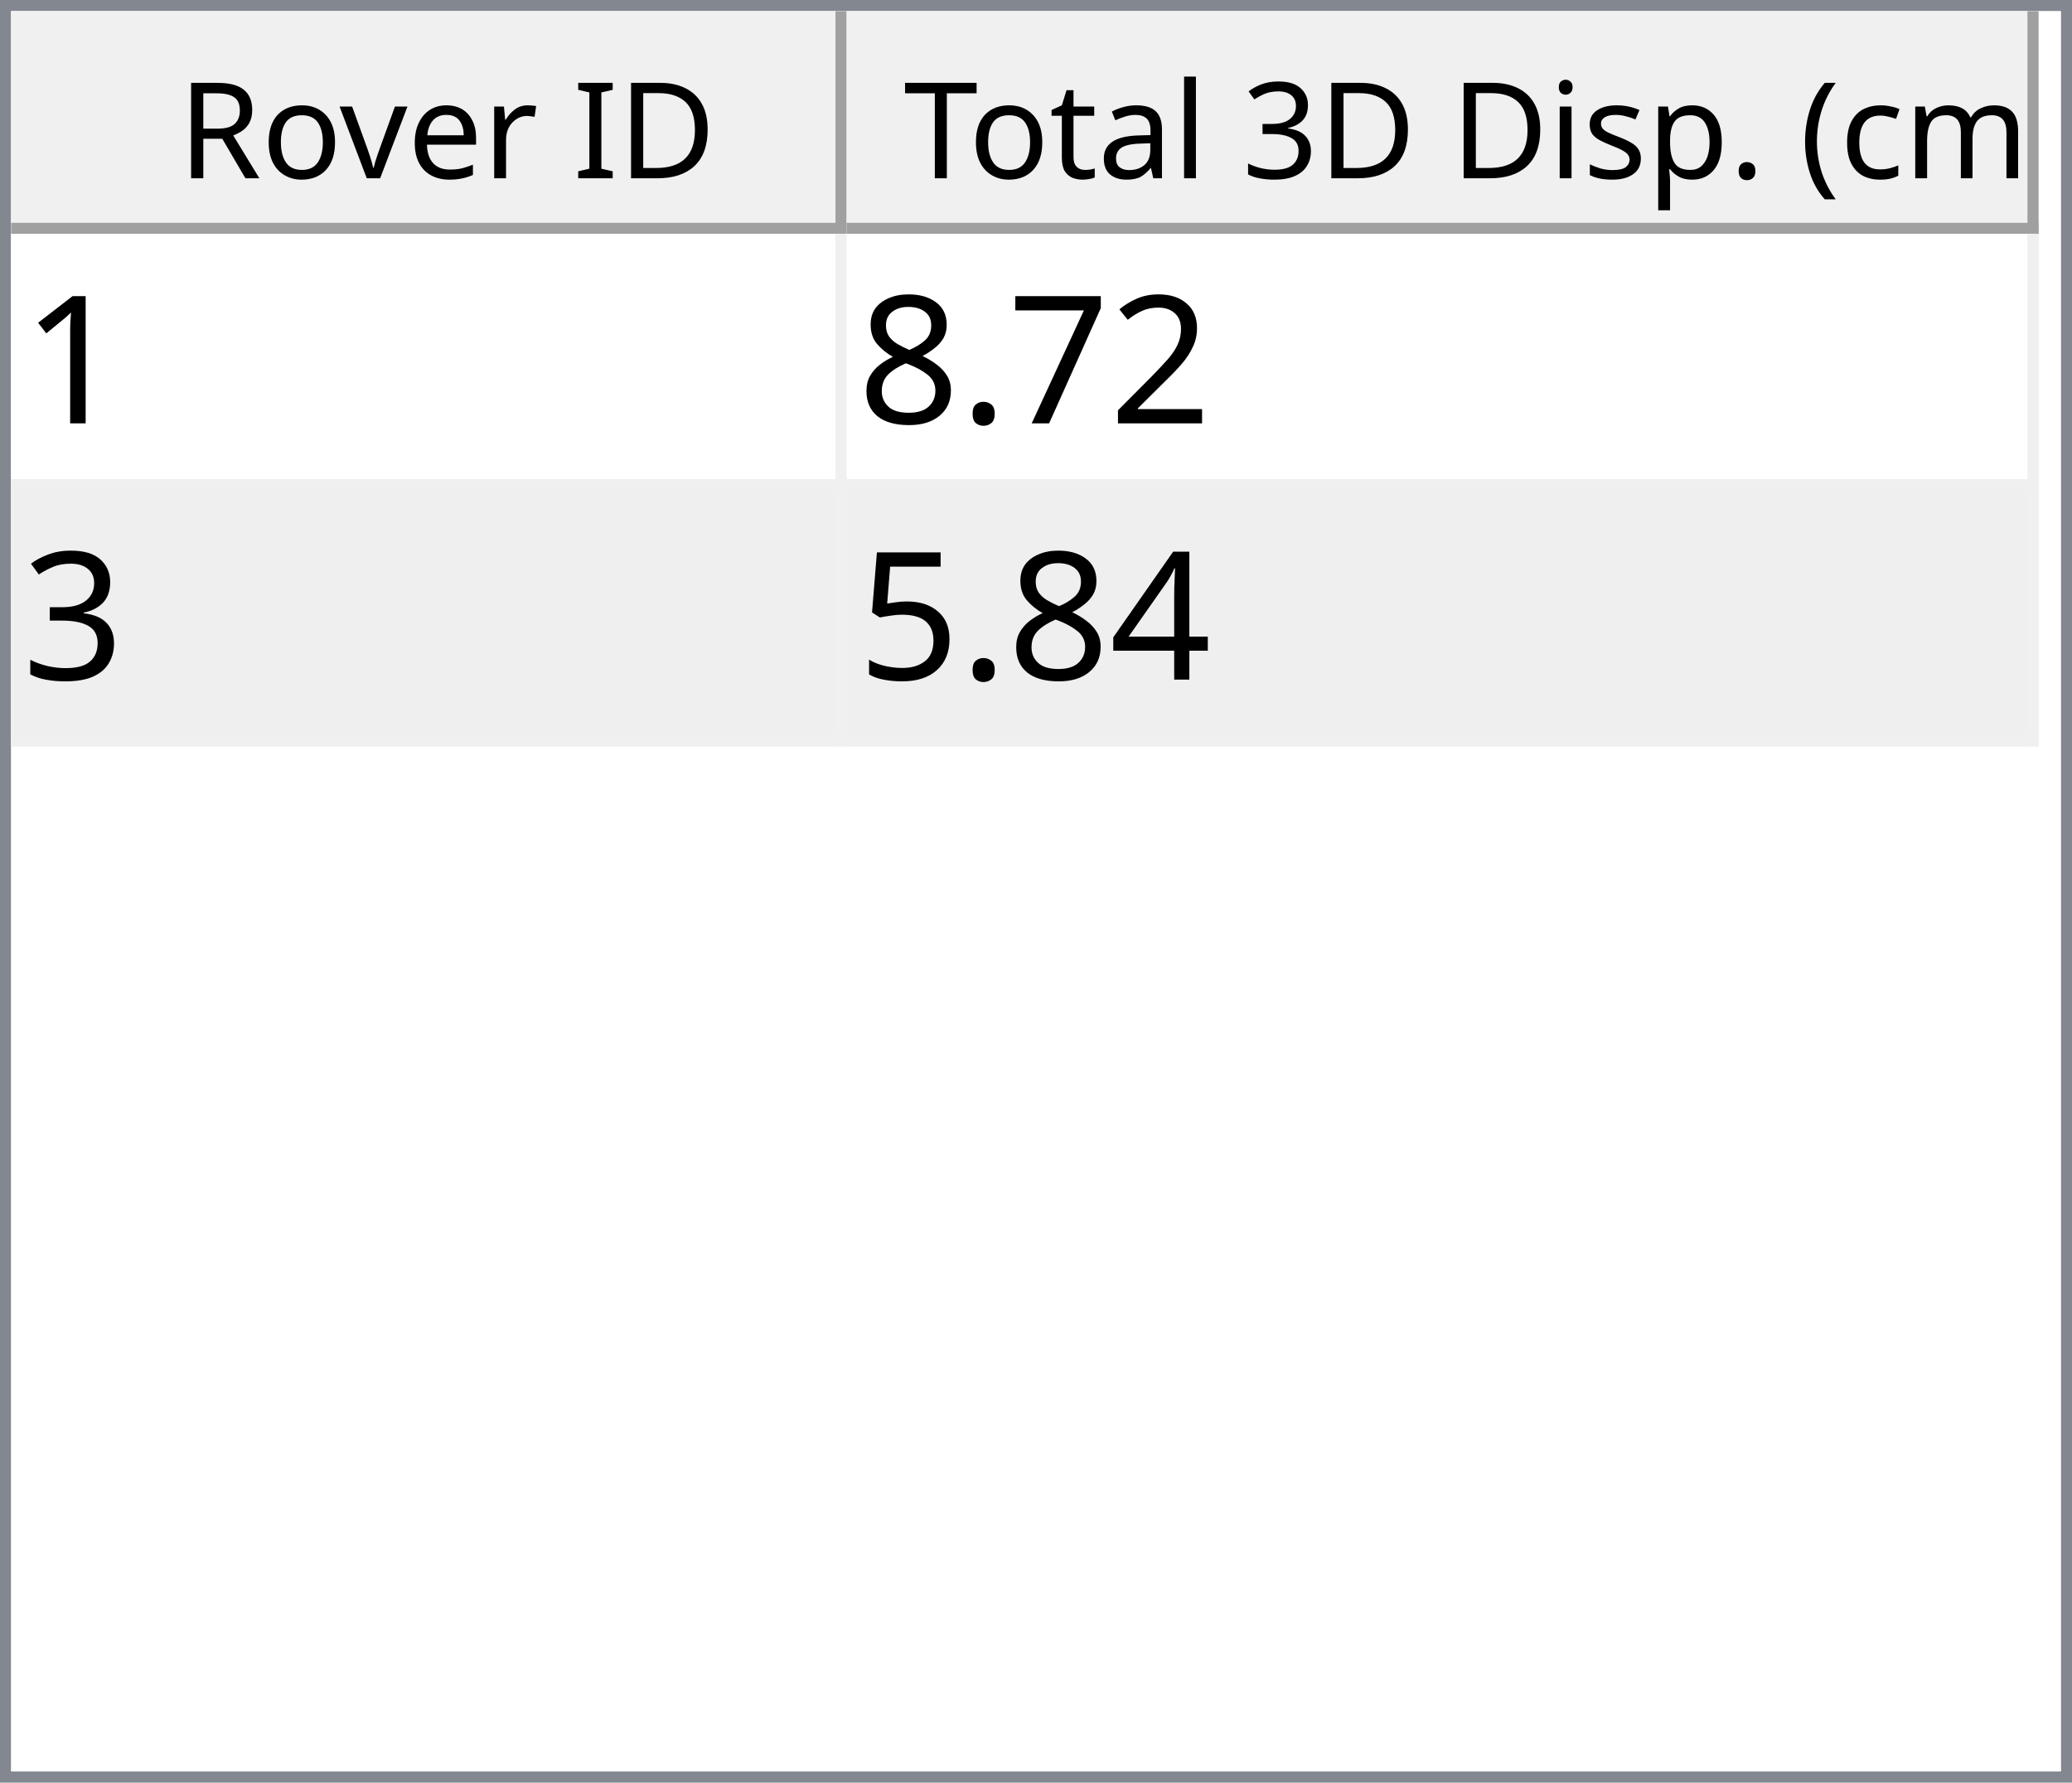
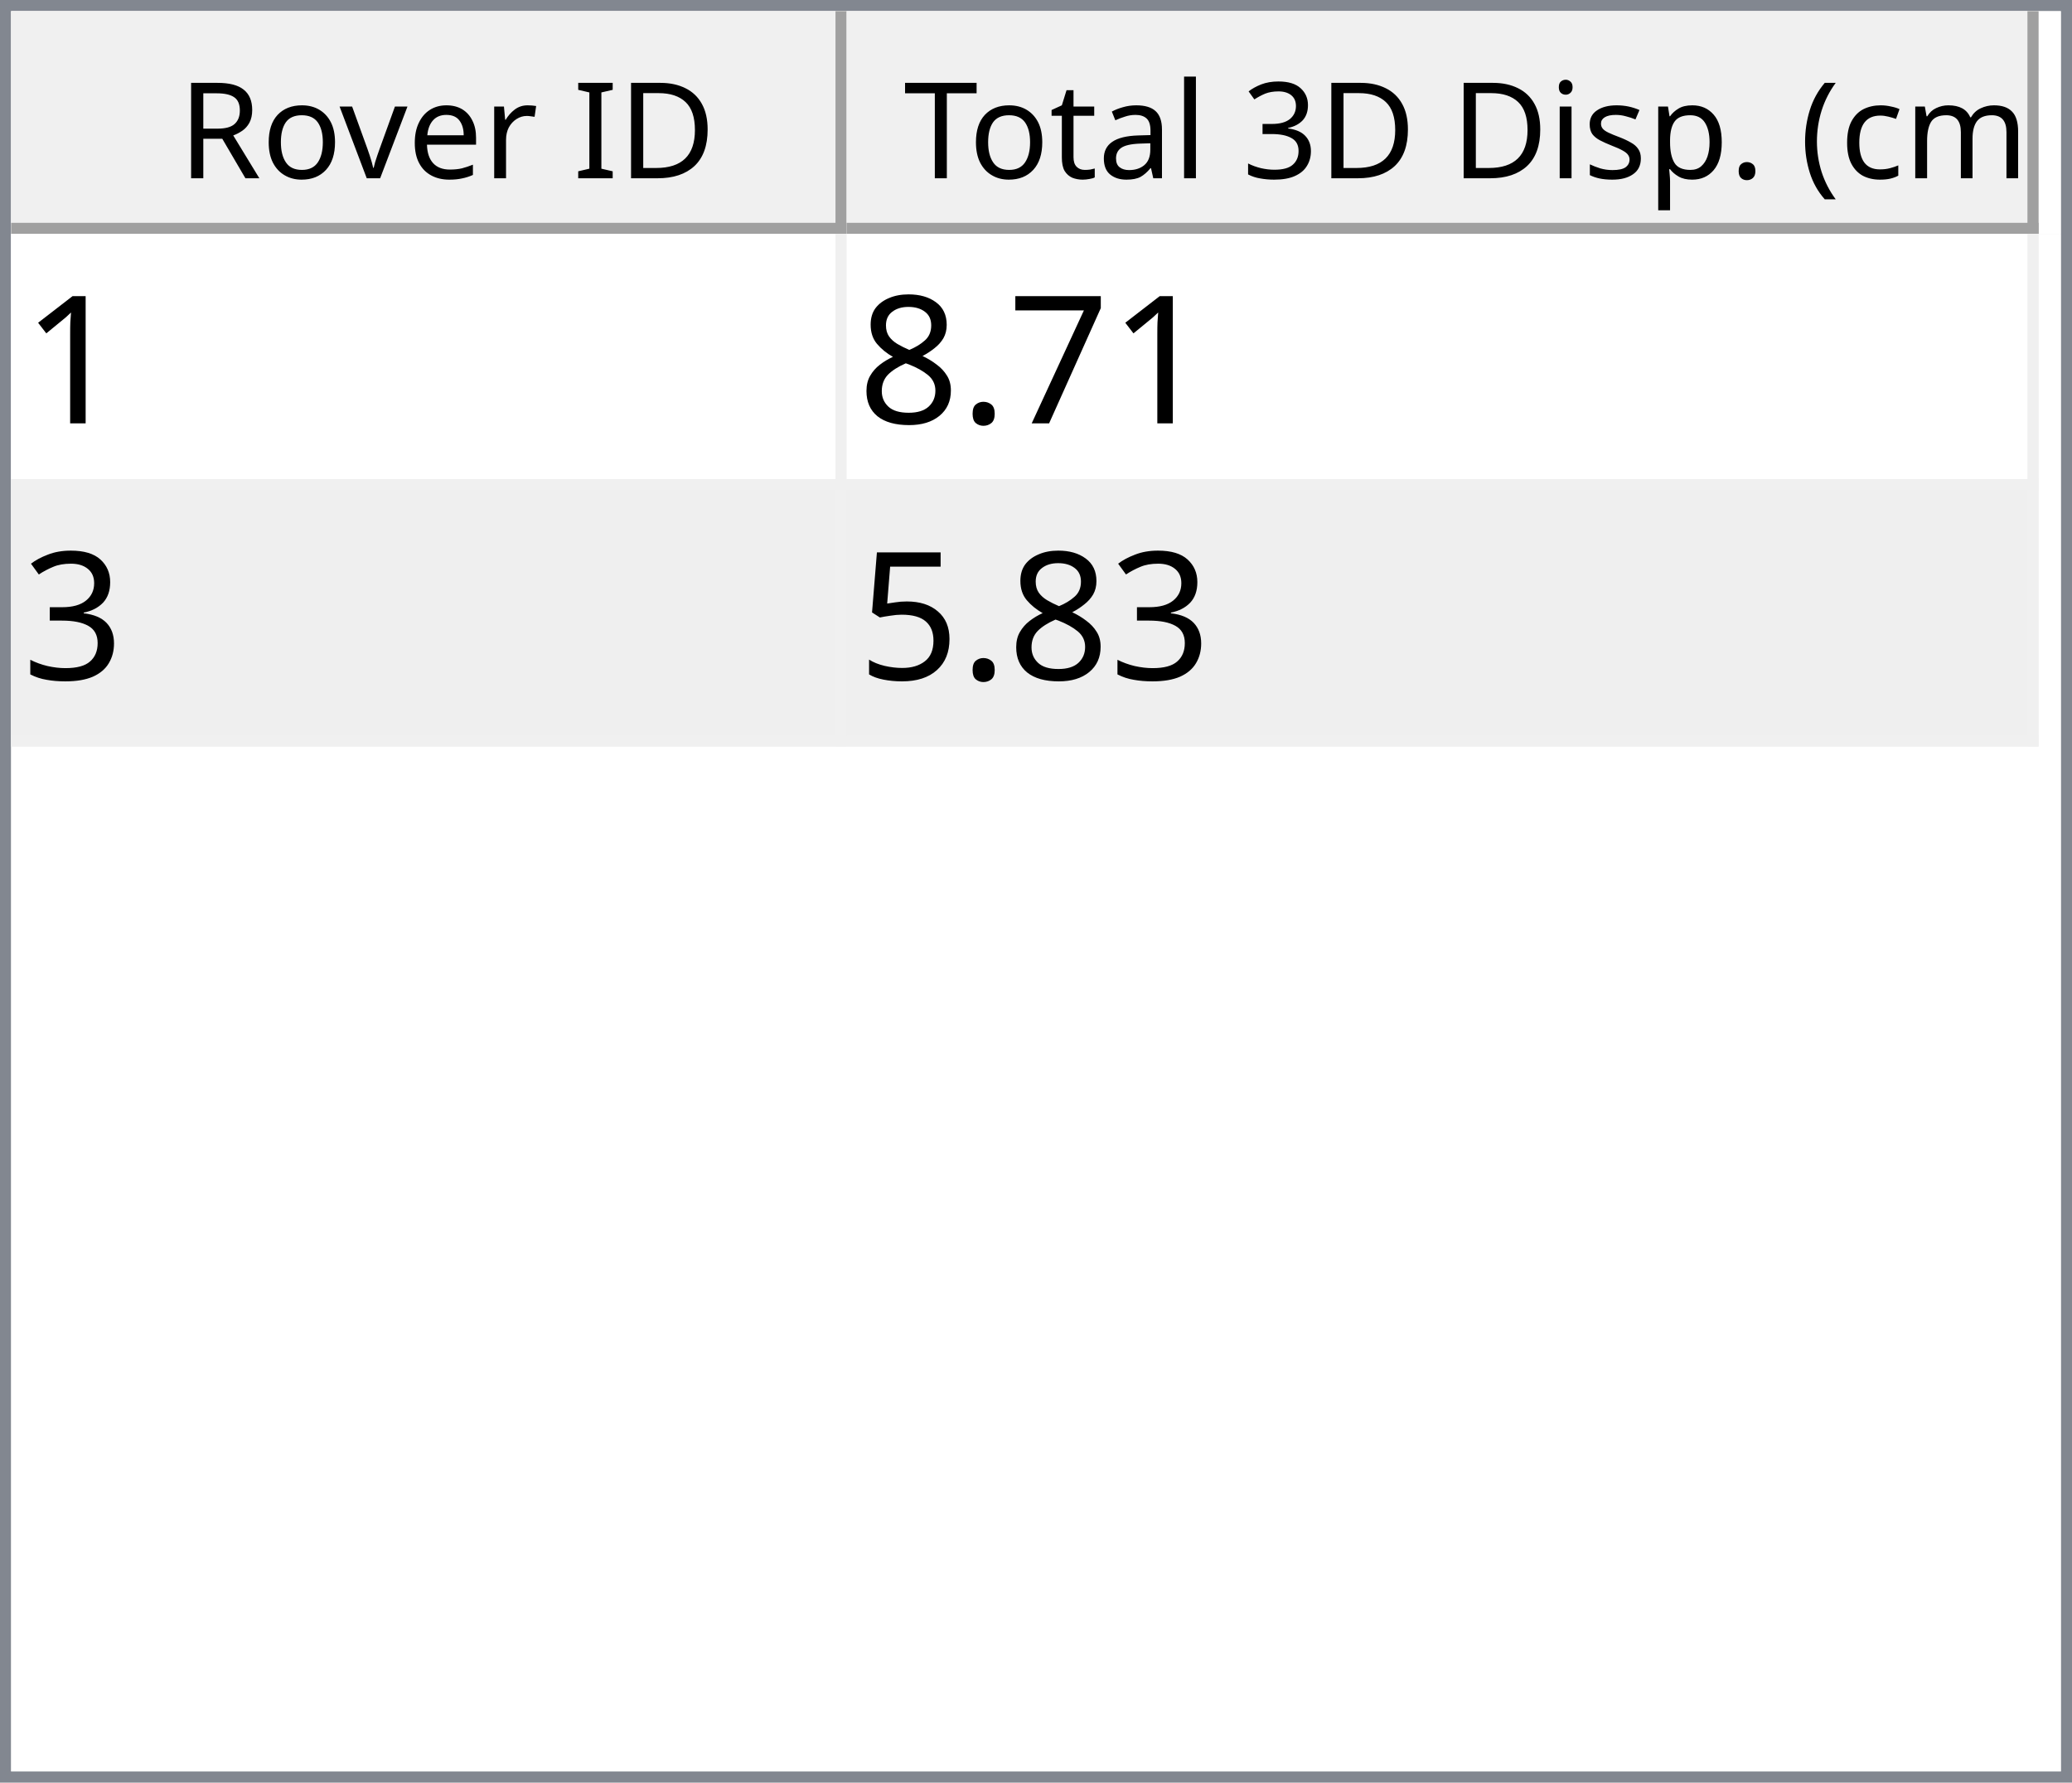
<svg xmlns="http://www.w3.org/2000/svg" style="fill-opacity:1; color-rendering:auto; color-interpolation:auto; text-rendering:auto; stroke:black; stroke-linecap:square; stroke-miterlimit:10; shape-rendering:auto; stroke-opacity:1; fill:black; stroke-dasharray:none; font-weight:normal; stroke-width:1; font-family:'Dialog'; font-style:normal; stroke-linejoin:miter; font-size:12px; stroke-dashoffset:0; image-rendering:auto;" width="186" height="160">
  <defs id="genericDefs" />
  <g>
    <defs id="defs1">
      <clipPath clipPathUnits="userSpaceOnUse" id="clipPath1">
        <path d="M0 0 L186 0 L186 160 L0 160 L0 0 Z" />
      </clipPath>
      <clipPath clipPathUnits="userSpaceOnUse" id="clipPath2">
        <path d="M0 0 L0 160 L186 160 L186 0 Z" />
      </clipPath>
      <clipPath clipPathUnits="userSpaceOnUse" id="clipPath3">
        <path d="M0 0 L0 20 L184 20 L184 0 Z" />
      </clipPath>
      <clipPath clipPathUnits="userSpaceOnUse" id="clipPath4">
        <path d="M0 0 L0 20 L75 20 L75 0 Z" />
      </clipPath>
      <clipPath clipPathUnits="userSpaceOnUse" id="clipPath5">
        <path d="M1 1 L1 19 L74 19 L74 1 Z" />
      </clipPath>
      <clipPath clipPathUnits="userSpaceOnUse" id="clipPath6">
        <path d="M0 0 L0 18 L73 18 L73 0 Z" />
      </clipPath>
      <clipPath clipPathUnits="userSpaceOnUse" id="clipPath7">
        <path d="M-0.5 -0.5 L-0.5 19.5 L74.5 19.5 L74.5 -0.5 Z" />
      </clipPath>
      <clipPath clipPathUnits="userSpaceOnUse" id="clipPath8">
        <path d="M0 0 L0 20 L107 20 L107 0 Z" />
      </clipPath>
      <clipPath clipPathUnits="userSpaceOnUse" id="clipPath9">
        <path d="M1 1 L1 19 L106 19 L106 1 Z" />
      </clipPath>
      <clipPath clipPathUnits="userSpaceOnUse" id="clipPath10">
        <path d="M0 0 L0 18 L105 18 L105 0 Z" />
      </clipPath>
      <clipPath clipPathUnits="userSpaceOnUse" id="clipPath11">
        <path d="M-0.5 -0.5 L-0.5 19.5 L106.5 19.5 L106.5 -0.5 Z" />
      </clipPath>
      <clipPath clipPathUnits="userSpaceOnUse" id="clipPath12">
        <path d="M0 0 L0 138 L184 138 L184 0 Z" />
      </clipPath>
      <clipPath clipPathUnits="userSpaceOnUse" id="clipPath13">
        <path d="M0 0 L0 46 L182 46 L182 0 Z" />
      </clipPath>
      <clipPath clipPathUnits="userSpaceOnUse" id="clipPath14">
        <path d="M-0.5 -0.5 L-0.5 45.5 L181.5 45.5 L181.5 -0.5 Z" />
      </clipPath>
      <clipPath clipPathUnits="userSpaceOnUse" id="clipPath15">
        <path d="M0 0 L0 22 L74 22 L74 0 Z" />
      </clipPath>
      <clipPath clipPathUnits="userSpaceOnUse" id="clipPath16">
        <path d="M0 0 L0 22 L106 22 L106 0 Z" />
      </clipPath>
      <font horiz-adv-x="64.551" id="font1">
        <font-face ascent="107.91" descent="25.098" units-per-em="100" style="font-style:normal; font-family:Segoe UI; font-weight:normal;" />
        <missing-glyph horiz-adv-x="64.551" d="M8.109 0 L8.109 68.266 L56.453 68.266 L56.453 0 L8.109 0 ZM15.328 7.234 L49.219 7.234 L49.219 61.031 L15.328 61.031 L15.328 7.234 Z" />
        <glyph unicode="D" horiz-adv-x="70.117" d="M9.188 0 L9.188 70.016 L28.516 70.016 Q65.531 70.016 65.531 35.891 Q65.531 19.672 55.25 9.836 Q44.969 0 27.734 0 L9.188 0 ZM17.391 62.594 L17.391 7.422 L27.828 7.422 Q41.609 7.422 49.273 14.797 Q56.938 22.172 56.938 35.688 Q56.938 62.594 28.328 62.594 L17.391 62.594 Z" />
        <glyph unicode="I" horiz-adv-x="26.611" d="M17.391 0 L9.188 0 L9.188 70.016 L17.391 70.016 L17.391 0 Z" />
        <glyph unicode=" " horiz-adv-x="27.393" d="" />
        <glyph unicode="r" horiz-adv-x="34.766" d="M34.188 41.891 Q32.078 43.5 28.125 43.5 Q23 43.5 19.555 38.672 Q16.109 33.844 16.109 25.484 L16.109 0 L8.109 0 L8.109 50 L16.109 50 L16.109 39.703 L16.312 39.703 Q18.016 44.969 21.531 47.922 Q25.047 50.875 29.391 50.875 Q32.516 50.875 34.188 50.203 L34.188 41.891 Z" />
        <glyph unicode="e" horiz-adv-x="52.295" d="M48.297 23 L12.984 23 Q13.188 14.656 17.484 10.109 Q21.781 5.562 29.297 5.562 Q37.75 5.562 44.828 11.141 L44.828 3.609 Q38.234 -1.172 27.391 -1.172 Q16.797 -1.172 10.742 5.641 Q4.688 12.453 4.688 24.812 Q4.688 36.469 11.305 43.82 Q17.922 51.172 27.734 51.172 Q37.547 51.172 42.922 44.828 Q48.297 38.484 48.297 27.203 L48.297 23 ZM40.094 29.781 Q40.047 36.719 36.75 40.578 Q33.453 44.438 27.594 44.438 Q21.922 44.438 17.969 40.383 Q14.016 36.328 13.094 29.781 L40.094 29.781 Z" />
        <glyph unicode="v" horiz-adv-x="47.9" d="M47.406 50 L27.484 0 L19.625 0 L0.688 50 L9.469 50 L22.172 13.672 Q23.578 9.672 23.922 6.688 L24.125 6.688 Q24.609 10.453 25.688 13.484 L38.969 50 L47.406 50 Z" />
        <glyph unicode="o" horiz-adv-x="58.594" d="M29 -1.172 Q17.922 -1.172 11.305 5.836 Q4.688 12.844 4.688 24.422 Q4.688 37.016 11.57 44.094 Q18.453 51.172 30.172 51.172 Q41.359 51.172 47.633 44.289 Q53.906 37.406 53.906 25.203 Q53.906 13.234 47.141 6.031 Q40.375 -1.172 29 -1.172 ZM29.594 44.438 Q21.875 44.438 17.383 39.188 Q12.891 33.938 12.891 24.703 Q12.891 15.828 17.43 10.695 Q21.969 5.562 29.594 5.562 Q37.359 5.562 41.531 10.594 Q45.703 15.625 45.703 24.906 Q45.703 34.281 41.531 39.359 Q37.359 44.438 29.594 44.438 Z" />
        <glyph unicode="R" horiz-adv-x="59.814" d="M59.375 0 L49.609 0 L37.891 19.625 Q36.281 22.359 34.766 24.289 Q33.25 26.219 31.664 27.438 Q30.078 28.656 28.25 29.219 Q26.422 29.781 24.125 29.781 L17.391 29.781 L17.391 0 L9.188 0 L9.188 70.016 L30.078 70.016 Q34.672 70.016 38.555 68.867 Q42.438 67.719 45.289 65.375 Q48.141 63.031 49.758 59.547 Q51.375 56.062 51.375 51.375 Q51.375 47.703 50.273 44.656 Q49.172 41.609 47.148 39.211 Q45.125 36.812 42.266 35.133 Q39.406 33.453 35.844 32.516 L35.844 32.328 Q37.594 31.547 38.891 30.547 Q40.188 29.547 41.359 28.18 Q42.531 26.812 43.68 25.078 Q44.828 23.344 46.234 21.047 L59.375 0 ZM17.391 62.594 L17.391 37.203 L28.516 37.203 Q31.594 37.203 34.203 38.133 Q36.812 39.062 38.719 40.797 Q40.625 42.531 41.703 45.047 Q42.781 47.562 42.781 50.688 Q42.781 56.297 39.141 59.445 Q35.5 62.594 28.609 62.594 L17.391 62.594 Z" />
        <glyph unicode=")" horiz-adv-x="30.176" d="M8.297 -15.922 L1.172 -15.922 Q16.406 2.344 16.406 26.812 Q16.406 51.469 1.078 70.016 L8.297 70.016 Q23.531 52.156 23.531 26.703 Q23.531 1.375 8.297 -15.922 Z" />
        <glyph unicode="m" horiz-adv-x="86.133" d="M79.109 0 L71.094 0 L71.094 28.719 Q71.094 37.016 68.531 40.727 Q65.969 44.438 59.906 44.438 Q54.781 44.438 51.195 39.75 Q47.609 35.062 47.609 28.516 L47.609 0 L39.594 0 L39.594 29.688 Q39.594 44.438 28.219 44.438 Q22.953 44.438 19.531 40.016 Q16.109 35.594 16.109 28.516 L16.109 0 L8.109 0 L8.109 50 L16.109 50 L16.109 42.094 L16.312 42.094 Q21.625 51.172 31.844 51.172 Q36.969 51.172 40.773 48.312 Q44.578 45.453 46 40.828 Q51.562 51.172 62.594 51.172 Q79.109 51.172 79.109 30.812 L79.109 0 Z" />
        <glyph unicode="c" horiz-adv-x="46.191" d="M42.188 2.297 Q36.422 -1.172 28.516 -1.172 Q17.828 -1.172 11.258 5.789 Q4.688 12.75 4.688 23.828 Q4.688 36.188 11.766 43.68 Q18.844 51.172 30.672 51.172 Q37.25 51.172 42.281 48.734 L42.281 40.531 Q36.719 44.438 30.375 44.438 Q22.703 44.438 17.797 38.945 Q12.891 33.453 12.891 24.516 Q12.891 15.719 17.508 10.641 Q22.125 5.562 29.891 5.562 Q36.422 5.562 42.188 9.906 L42.188 2.297 Z" />
        <glyph unicode="(" horiz-adv-x="30.176" d="M29.109 -15.922 L21.969 -15.922 Q6.844 1.375 6.844 26.703 Q6.844 52.156 21.969 70.016 L29.203 70.016 Q13.875 51.469 13.875 26.812 Q13.875 2.344 29.109 -15.922 Z" />
        <glyph unicode="." horiz-adv-x="21.68" d="M10.891 -1.078 Q8.641 -1.078 7.055 0.539 Q5.469 2.156 5.469 4.391 Q5.469 6.641 7.055 8.273 Q8.641 9.906 10.891 9.906 Q13.188 9.906 14.797 8.273 Q16.406 6.641 16.406 4.391 Q16.406 2.156 14.797 0.539 Q13.188 -1.078 10.891 -1.078 Z" />
        <glyph unicode="p" horiz-adv-x="58.789" d="M16.312 7.234 L16.109 7.234 L16.109 -23 L8.109 -23 L8.109 50 L16.109 50 L16.109 41.219 L16.312 41.219 Q22.219 51.172 33.594 51.172 Q43.266 51.172 48.688 44.461 Q54.109 37.75 54.109 26.469 Q54.109 13.922 48 6.375 Q41.891 -1.172 31.297 -1.172 Q21.578 -1.172 16.312 7.234 ZM16.109 27.391 L16.109 20.406 Q16.109 14.203 20.141 9.883 Q24.172 5.562 30.375 5.562 Q37.641 5.562 41.773 11.133 Q45.906 16.703 45.906 26.609 Q45.906 34.969 42.047 39.703 Q38.188 44.438 31.594 44.438 Q24.609 44.438 20.359 39.578 Q16.109 34.719 16.109 27.391 Z" />
        <glyph unicode="s" horiz-adv-x="42.432" d="M5.078 1.812 L5.078 10.406 Q11.625 5.562 19.484 5.562 Q30.031 5.562 30.031 12.594 Q30.031 14.594 29.125 15.992 Q28.219 17.391 26.68 18.461 Q25.141 19.531 23.07 20.383 Q21 21.234 18.609 22.172 Q15.281 23.484 12.766 24.828 Q10.25 26.172 8.57 27.859 Q6.891 29.547 6.031 31.695 Q5.172 33.844 5.172 36.719 Q5.172 40.234 6.789 42.945 Q8.406 45.656 11.086 47.484 Q13.766 49.312 17.211 50.242 Q20.656 51.172 24.312 51.172 Q30.812 51.172 35.938 48.922 L35.938 40.828 Q30.422 44.438 23.25 44.438 Q21 44.438 19.195 43.922 Q17.391 43.406 16.094 42.477 Q14.797 41.547 14.086 40.258 Q13.375 38.969 13.375 37.406 Q13.375 35.453 14.086 34.133 Q14.797 32.812 16.164 31.789 Q17.531 30.766 19.484 29.938 Q21.438 29.109 23.922 28.125 Q27.25 26.859 29.883 25.516 Q32.516 24.172 34.375 22.484 Q36.234 20.797 37.234 18.602 Q38.234 16.406 38.234 13.375 Q38.234 9.672 36.602 6.938 Q34.969 4.203 32.234 2.398 Q29.5 0.594 25.93 -0.289 Q22.359 -1.172 18.453 -1.172 Q10.75 -1.172 5.078 1.812 Z" />
        <glyph unicode="i" horiz-adv-x="24.219" d="M12.203 62.703 Q10.062 62.703 8.547 64.164 Q7.031 65.625 7.031 67.875 Q7.031 70.125 8.547 71.609 Q10.062 73.094 12.203 73.094 Q14.406 73.094 15.945 71.609 Q17.484 70.125 17.484 67.875 Q17.484 65.719 15.945 64.211 Q14.406 62.703 12.203 62.703 ZM16.109 0 L8.109 0 L8.109 50 L16.109 50 L16.109 0 Z" />
        <glyph unicode="3" horiz-adv-x="53.906" d="M46.531 19.828 Q46.531 15.094 44.75 11.211 Q42.969 7.328 39.719 4.57 Q36.469 1.812 31.93 0.297 Q27.391 -1.219 21.922 -1.219 Q11.922 -1.219 6 2.594 L6 11.188 Q13.094 5.609 22.219 5.609 Q25.875 5.609 28.828 6.539 Q31.781 7.469 33.906 9.227 Q36.031 10.984 37.18 13.477 Q38.328 15.969 38.328 19.094 Q38.328 32.812 18.797 32.812 L12.984 32.812 L12.984 39.594 L18.5 39.594 Q35.797 39.594 35.797 52.484 Q35.797 64.406 22.609 64.406 Q15.188 64.406 8.688 59.422 L8.688 67.188 Q15.375 71.188 24.609 71.188 Q29 71.188 32.57 69.969 Q36.141 68.75 38.68 66.555 Q41.219 64.359 42.609 61.281 Q44 58.203 44 54.5 Q44 40.672 30.031 36.719 L30.031 36.531 Q33.594 36.141 36.625 34.797 Q39.656 33.453 41.852 31.305 Q44.047 29.156 45.289 26.25 Q46.531 23.344 46.531 19.828 Z" />
        <glyph unicode="l" horiz-adv-x="24.219" d="M16.109 0 L8.109 0 L8.109 74.031 L16.109 74.031 L16.109 0 Z" />
        <glyph unicode="a" horiz-adv-x="50.879" d="M43.891 0 L35.891 0 L35.891 7.812 L35.688 7.812 Q30.469 -1.172 20.312 -1.172 Q12.844 -1.172 8.617 2.781 Q4.391 6.734 4.391 13.281 Q4.391 27.297 20.906 29.594 L35.891 31.688 Q35.891 44.438 25.594 44.438 Q16.547 44.438 9.281 38.281 L9.281 46.484 Q16.656 51.172 26.266 51.172 Q43.891 51.172 43.891 32.516 L43.891 0 ZM35.891 25.297 L23.828 23.641 Q18.266 22.859 15.43 20.875 Q12.594 18.891 12.594 13.875 Q12.594 10.203 15.211 7.883 Q17.828 5.562 22.172 5.562 Q28.125 5.562 32.008 9.742 Q35.891 13.922 35.891 20.312 L35.891 25.297 Z" />
        <glyph unicode="t" horiz-adv-x="33.887" d="M31.297 0.484 Q28.469 -1.078 23.828 -1.078 Q10.688 -1.078 10.688 13.578 L10.688 43.172 L2.094 43.172 L2.094 50 L10.688 50 L10.688 62.203 L18.703 64.797 L18.703 50 L31.297 50 L31.297 43.172 L18.703 43.172 L18.703 14.984 Q18.703 9.969 20.414 7.82 Q22.125 5.672 26.078 5.672 Q29.109 5.672 31.297 7.328 L31.297 0.484 Z" />
        <glyph unicode="T" horiz-adv-x="52.393" d="M50.594 62.594 L30.375 62.594 L30.375 0 L22.172 0 L22.172 62.594 L2 62.594 L2 70.016 L50.594 70.016 L50.594 62.594 Z" />
      </font>
      <font horiz-adv-x="75.0" id="font2">
        <font-face ascent="100.537" descent="21.973" units-per-em="100" style="font-style:normal; font-family:sans-serif; font-weight:normal;" />
        <missing-glyph horiz-adv-x="75.0" d="M12.5 0 L12.5 62.5 L62.5 62.5 L62.5 0 L12.5 0 ZM14.062 1.562 L60.938 1.562 L60.938 60.938 L14.062 60.938 L14.062 1.562 Z" />
        <glyph unicode="1" horiz-adv-x="55.615" d="M37.25 0 L28.469 0 L28.469 56 Q25.297 52.984 20.141 49.953 Q14.984 46.922 10.891 45.406 L10.891 53.906 Q18.266 57.375 23.781 62.305 Q29.297 67.234 31.594 71.875 L37.25 71.875 L37.25 0 Z" />
-         <glyph unicode="2" horiz-adv-x="55.615" d="M50.344 8.453 L50.344 0 L3.031 0 Q2.938 3.172 4.047 6.109 Q5.859 10.938 9.836 15.625 Q13.812 20.312 21.344 26.469 Q33.016 36.031 37.117 41.625 Q41.219 47.219 41.219 52.203 Q41.219 57.422 37.477 61.008 Q33.734 64.594 27.734 64.594 Q21.391 64.594 17.578 60.789 Q13.766 56.984 13.719 50.25 L4.688 51.172 Q5.609 61.281 11.664 66.578 Q17.719 71.875 27.938 71.875 Q38.234 71.875 44.242 66.164 Q50.25 60.453 50.25 52 Q50.25 47.703 48.492 43.555 Q46.734 39.406 42.656 34.812 Q38.578 30.219 29.109 22.219 Q21.188 15.578 18.945 13.211 Q16.703 10.844 15.234 8.453 L50.344 8.453 Z" />
        <glyph unicode="7" horiz-adv-x="55.615" d="M4.734 62.203 L4.734 70.656 L51.078 70.656 L51.078 63.812 Q44.234 56.547 37.523 44.484 Q30.812 32.422 27.156 19.672 Q24.516 10.688 23.781 0 L14.75 0 Q14.891 8.453 18.062 20.414 Q21.234 32.375 27.172 43.484 Q33.109 54.594 39.797 62.203 L4.734 62.203 Z" />
        <glyph unicode="." horiz-adv-x="27.783" d="M9.078 0 L9.078 10.016 L19.094 10.016 L19.094 0 L9.078 0 Z" />
        <glyph unicode="8" horiz-adv-x="55.615" d="M17.672 38.812 Q12.203 40.828 9.57 44.539 Q6.938 48.25 6.938 53.422 Q6.938 61.234 12.555 66.555 Q18.172 71.875 27.484 71.875 Q36.859 71.875 42.578 66.43 Q48.297 60.984 48.297 53.172 Q48.297 48.188 45.68 44.508 Q43.062 40.828 37.75 38.812 Q44.344 36.672 47.781 31.883 Q51.219 27.094 51.219 20.453 Q51.219 11.281 44.727 5.031 Q38.234 -1.219 27.641 -1.219 Q17.047 -1.219 10.547 5.055 Q4.047 11.328 4.047 20.703 Q4.047 27.688 7.594 32.398 Q11.141 37.109 17.672 38.812 ZM15.922 53.719 Q15.922 48.641 19.195 45.414 Q22.469 42.188 27.688 42.188 Q32.766 42.188 36.016 45.383 Q39.266 48.578 39.266 53.219 Q39.266 58.062 35.914 61.359 Q32.562 64.656 27.594 64.656 Q22.562 64.656 19.242 61.43 Q15.922 58.203 15.922 53.719 ZM13.094 20.656 Q13.094 16.891 14.875 13.375 Q16.656 9.859 20.172 7.93 Q23.688 6 27.734 6 Q34.031 6 38.133 10.055 Q42.234 14.109 42.234 20.359 Q42.234 26.703 38.016 30.859 Q33.797 35.016 27.438 35.016 Q21.234 35.016 17.164 30.914 Q13.094 26.812 13.094 20.656 Z" />
        <glyph unicode="3" horiz-adv-x="55.615" d="M4.203 18.891 L12.984 20.062 Q14.5 12.594 18.141 9.297 Q21.781 6 27 6 Q33.203 6 37.477 10.297 Q41.75 14.594 41.75 20.953 Q41.75 27 37.797 30.93 Q33.844 34.859 27.734 34.859 Q25.25 34.859 21.531 33.891 L22.516 41.609 Q23.391 41.5 23.922 41.5 Q29.547 41.5 34.039 44.43 Q38.531 47.359 38.531 53.469 Q38.531 58.297 35.258 61.477 Q31.984 64.656 26.812 64.656 Q21.688 64.656 18.266 61.43 Q14.844 58.203 13.875 51.766 L5.078 53.328 Q6.688 62.156 12.398 67.016 Q18.109 71.875 26.609 71.875 Q32.469 71.875 37.398 69.359 Q42.328 66.844 44.945 62.5 Q47.562 58.156 47.562 53.266 Q47.562 48.641 45.07 44.828 Q42.578 41.016 37.703 38.766 Q44.047 37.312 47.562 32.695 Q51.078 28.078 51.078 21.141 Q51.078 11.766 44.242 5.25 Q37.406 -1.266 26.953 -1.266 Q17.531 -1.266 11.305 4.352 Q5.078 9.969 4.203 18.891 Z" />
-         <glyph unicode="4" horiz-adv-x="55.615" d="M32.328 0 L32.328 17.141 L1.266 17.141 L1.266 25.203 L33.938 71.578 L41.109 71.578 L41.109 25.203 L50.781 25.203 L50.781 17.141 L41.109 17.141 L41.109 0 L32.328 0 ZM32.328 25.203 L32.328 57.469 L9.906 25.203 L32.328 25.203 Z" />
        <glyph unicode="5" horiz-adv-x="55.615" d="M4.156 18.75 L13.375 19.531 Q14.406 12.797 18.141 9.398 Q21.875 6 27.156 6 Q33.5 6 37.891 10.789 Q42.281 15.578 42.281 23.484 Q42.281 31 38.062 35.352 Q33.844 39.703 27 39.703 Q22.75 39.703 19.336 37.773 Q15.922 35.844 13.969 32.766 L5.719 33.844 L12.641 70.609 L48.25 70.609 L48.25 62.203 L19.672 62.203 L15.828 42.969 Q22.266 47.469 29.344 47.469 Q38.719 47.469 45.164 40.969 Q51.609 34.469 51.609 24.266 Q51.609 14.547 45.953 7.469 Q39.062 -1.219 27.156 -1.219 Q17.391 -1.219 11.211 4.25 Q5.031 9.719 4.156 18.75 Z" />
      </font>
    </defs>
    <g style="fill:white; stroke:white;">
      <rect x="0" y="0" width="186" style="clip-path:url(#clipPath1); stroke:none;" height="160" />
    </g>
    <g style="fill:white; text-rendering:optimizeSpeed; color-rendering:optimizeSpeed; image-rendering:optimizeSpeed; shape-rendering:crispEdges; stroke:white; color-interpolation:sRGB;">
      <rect x="0" width="186" height="160" y="0" style="stroke:none;" />
      <path style="stroke:none;" d="M0 160 L186 160 L186 0 L0 0 Z" />
    </g>
    <g style="fill:rgb(240,240,240); font-family:'Segoe UI'; stroke:rgb(240,240,240);">
      <rect x="0" y="0" width="186" style="clip-path:url(#clipPath2); stroke:none;" height="160" />
    </g>
    <g style="fill:rgb(130,135,144); font-family:'Segoe UI'; stroke:rgb(130,135,144);">
      <path d="M0 0 L186 0 L186 160 L0 160 L0 0 ZM1 1 L185 1 L185 159 L1 159 L1 1 Z" style="fill-rule:evenodd; clip-path:url(#clipPath2); stroke:none;" />
    </g>
    <g style="fill:white; font-family:'Segoe UI'; stroke:white;" transform="translate(1,1)">
      <rect x="0" y="0" width="184" style="clip-path:url(#clipPath3); stroke:none;" height="20" />
    </g>
    <g style="fill:rgb(240,240,240); font-family:'Segoe UI'; stroke:rgb(240,240,240);" transform="translate(1,1)">
      <rect x="0" y="0" width="75" style="clip-path:url(#clipPath4); stroke:none;" height="20" />
    </g>
    <g style="font-family:'Segoe UI';" transform="translate(2,2)">
      <text x="14" xml:space="preserve" y="14" style="clip-path:url(#clipPath6); stroke:none;">Rover ID</text>
    </g>
    <g style="fill:rgb(160,160,160); font-family:'Segoe UI'; stroke:rgb(160,160,160); stroke-linejoin:bevel;" transform="translate(1.5,1.5)">
      <line x1="74" x2="74" y1="0" style="fill:none; clip-path:url(#clipPath7);" y2="19" />
    </g>
    <g style="fill:rgb(160,160,160); font-family:'Segoe UI'; stroke:rgb(160,160,160); stroke-linejoin:bevel;" transform="matrix(1,0,0,1,1,1) translate(0.5,0.5)">
      <line x1="0" x2="74" y1="19" style="fill:none; clip-path:url(#clipPath7);" y2="19" />
    </g>
    <g style="fill:rgb(240,240,240); font-family:'Segoe UI'; stroke:rgb(240,240,240);" transform="translate(76,1)">
      <rect x="0" y="0" width="107" style="clip-path:url(#clipPath8); stroke:none;" height="20" />
    </g>
    <g style="font-family:'Segoe UI';" transform="translate(77,2)">
      <text x="1" xml:space="preserve" y="14" style="clip-path:url(#clipPath10); stroke:none;"> Total 3D Disp. (cm)</text>
    </g>
    <g style="fill:rgb(160,160,160); font-family:'Segoe UI'; stroke:rgb(160,160,160); stroke-linejoin:bevel;" transform="translate(76.5,1.5)">
      <line x1="106" x2="106" y1="0" style="fill:none; clip-path:url(#clipPath11);" y2="19" />
    </g>
    <g style="fill:rgb(160,160,160); font-family:'Segoe UI'; stroke:rgb(160,160,160); stroke-linejoin:bevel;" transform="matrix(1,0,0,1,76,1) translate(0.5,0.5)">
      <line x1="0" x2="106" y1="19" style="fill:none; clip-path:url(#clipPath11);" y2="19" />
    </g>
    <g style="fill:white; font-family:'Segoe UI'; stroke:white;" transform="translate(1,21)">
      <rect x="0" y="0" width="184" style="clip-path:url(#clipPath12); stroke:none;" height="138" />
    </g>
    <g style="fill:rgb(240,240,240); font-size:16px; font-family:sans-serif; stroke:rgb(240,240,240);" transform="translate(1,21)">
      <rect x="0" y="0" width="182" style="clip-path:url(#clipPath13); stroke:none;" height="46" />
      <line transform="translate(0.5,0.5)" x1="0" x2="181" y1="22" style="clip-path:url(#clipPath14); fill:none; stroke-linejoin:bevel;" y2="22" />
    </g>
    <g transform="matrix(1,0,0,1,1,21) translate(0.5,0.5)" style="fill:rgb(240,240,240); font-size:16px; font-family:sans-serif; stroke:rgb(240,240,240); stroke-linejoin:bevel;">
      <line x1="0" x2="181" y1="45" style="fill:none; clip-path:url(#clipPath14);" y2="45" />
    </g>
    <g transform="matrix(1,0,0,1,1,21) translate(0.5,0.5)" style="fill:rgb(240,240,240); font-size:16px; font-family:sans-serif; stroke:rgb(240,240,240); stroke-linejoin:bevel;">
      <line x1="74" x2="74" y1="0" style="fill:none; clip-path:url(#clipPath14);" y2="45" />
    </g>
    <g transform="matrix(1,0,0,1,1,21) translate(0.5,0.5)" style="fill:rgb(240,240,240); font-size:16px; font-family:sans-serif; stroke:rgb(240,240,240); stroke-linejoin:bevel;">
      <line x1="181" x2="181" y1="0" style="fill:none; clip-path:url(#clipPath14);" y2="45" />
    </g>
    <g style="fill:white; font-size:16px; font-family:sans-serif; stroke:white;" transform="matrix(1,0,0,1,1,21)">
      <rect x="0" y="0" width="74" style="clip-path:url(#clipPath15); stroke:none;" height="22" />
      <text x="1" y="17" style="fill:black; clip-path:url(#clipPath15); stroke:none;" xml:space="preserve">1</text>
    </g>
    <g style="fill:white; font-size:16px; font-family:sans-serif; stroke:white;" transform="matrix(1,0,0,1,1,21) translate(75,0)">
      <rect x="0" y="0" width="106" style="clip-path:url(#clipPath16); stroke:none;" height="22" />
-       <text x="1" y="17" style="fill:black; clip-path:url(#clipPath16); stroke:none;" xml:space="preserve">8.72</text>
+       <text x="1" y="17" style="fill:black; clip-path:url(#clipPath16); stroke:none;" xml:space="preserve">8.71</text>
    </g>
    <g style="fill:rgb(239,239,239); font-size:16px; font-family:sans-serif; stroke:rgb(239,239,239);" transform="matrix(1,0,0,1,1,21) translate(0,23)">
      <rect x="0" y="0" width="74" style="clip-path:url(#clipPath15); stroke:none;" height="22" />
      <text x="1" y="17" style="fill:black; clip-path:url(#clipPath15); stroke:none;" xml:space="preserve">3</text>
    </g>
    <g style="fill:rgb(239,239,239); font-size:16px; font-family:sans-serif; stroke:rgb(239,239,239);" transform="matrix(1,0,0,1,1,21) translate(75,23)">
      <rect x="0" y="0" width="106" style="clip-path:url(#clipPath16); stroke:none;" height="22" />
-       <text x="1" y="17" style="fill:black; clip-path:url(#clipPath16); stroke:none;" xml:space="preserve">5.84</text>
+       <text x="1" y="17" style="fill:black; clip-path:url(#clipPath16); stroke:none;" xml:space="preserve">5.83</text>
    </g>
  </g>
</svg>
